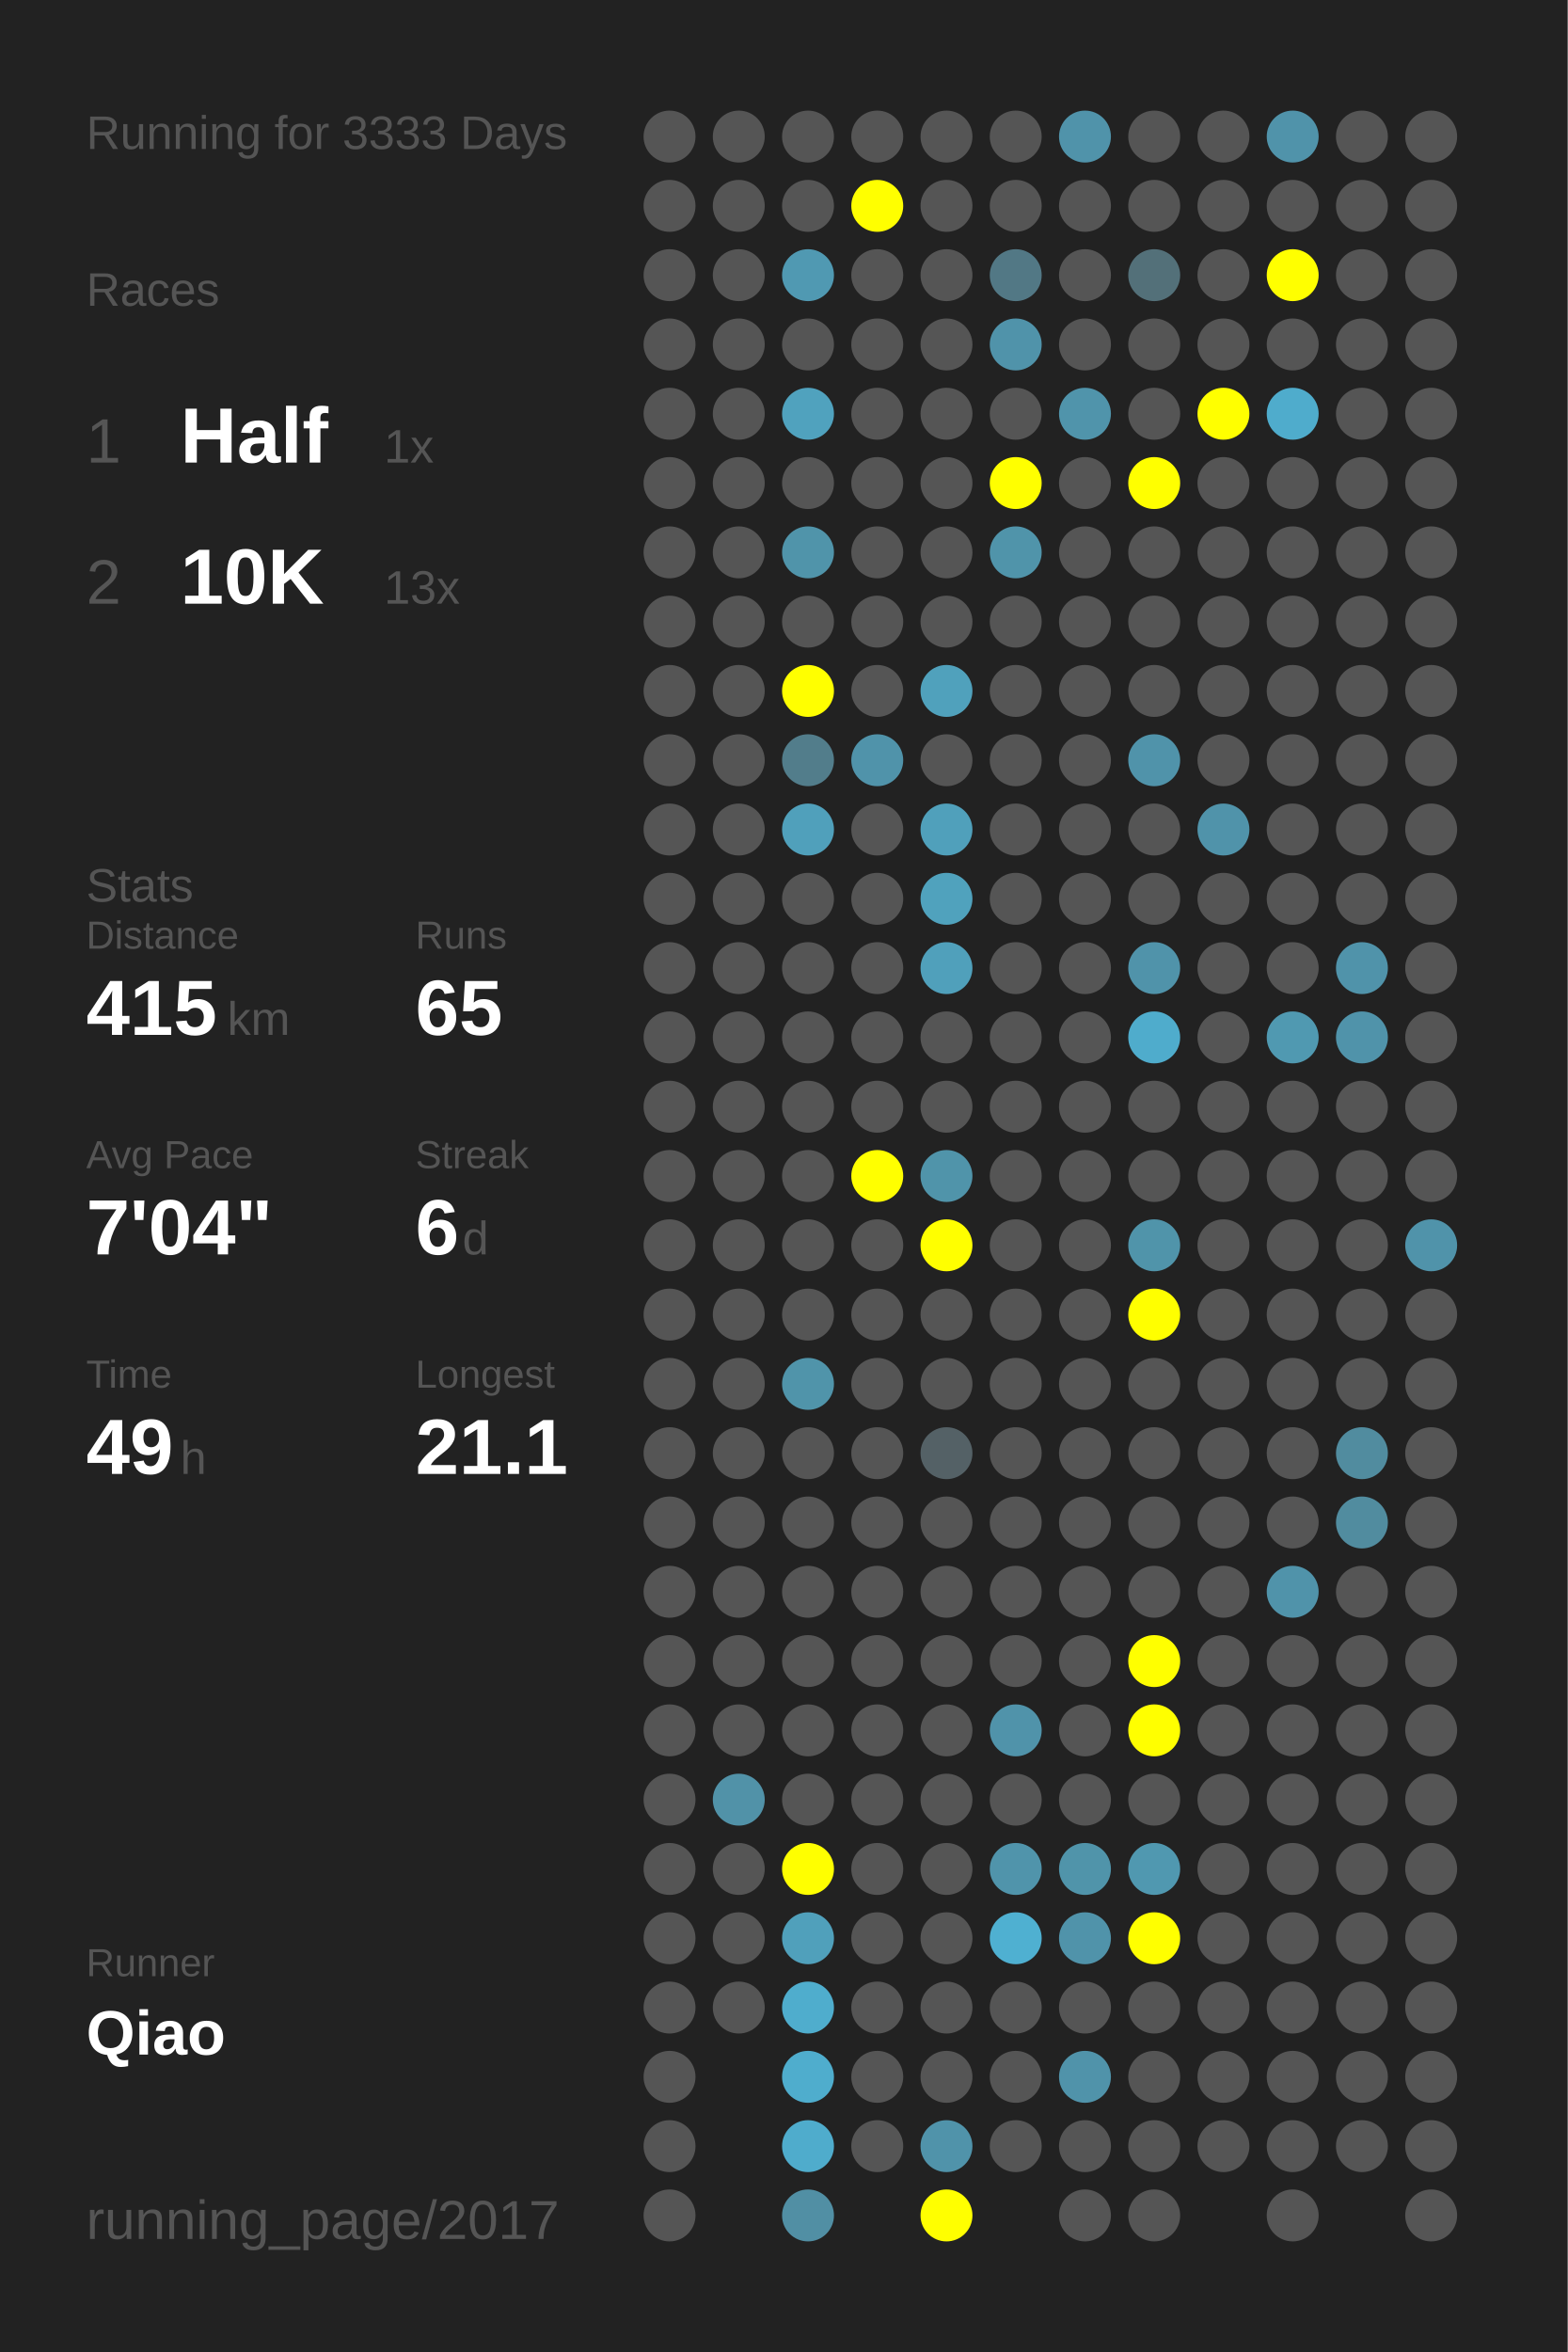
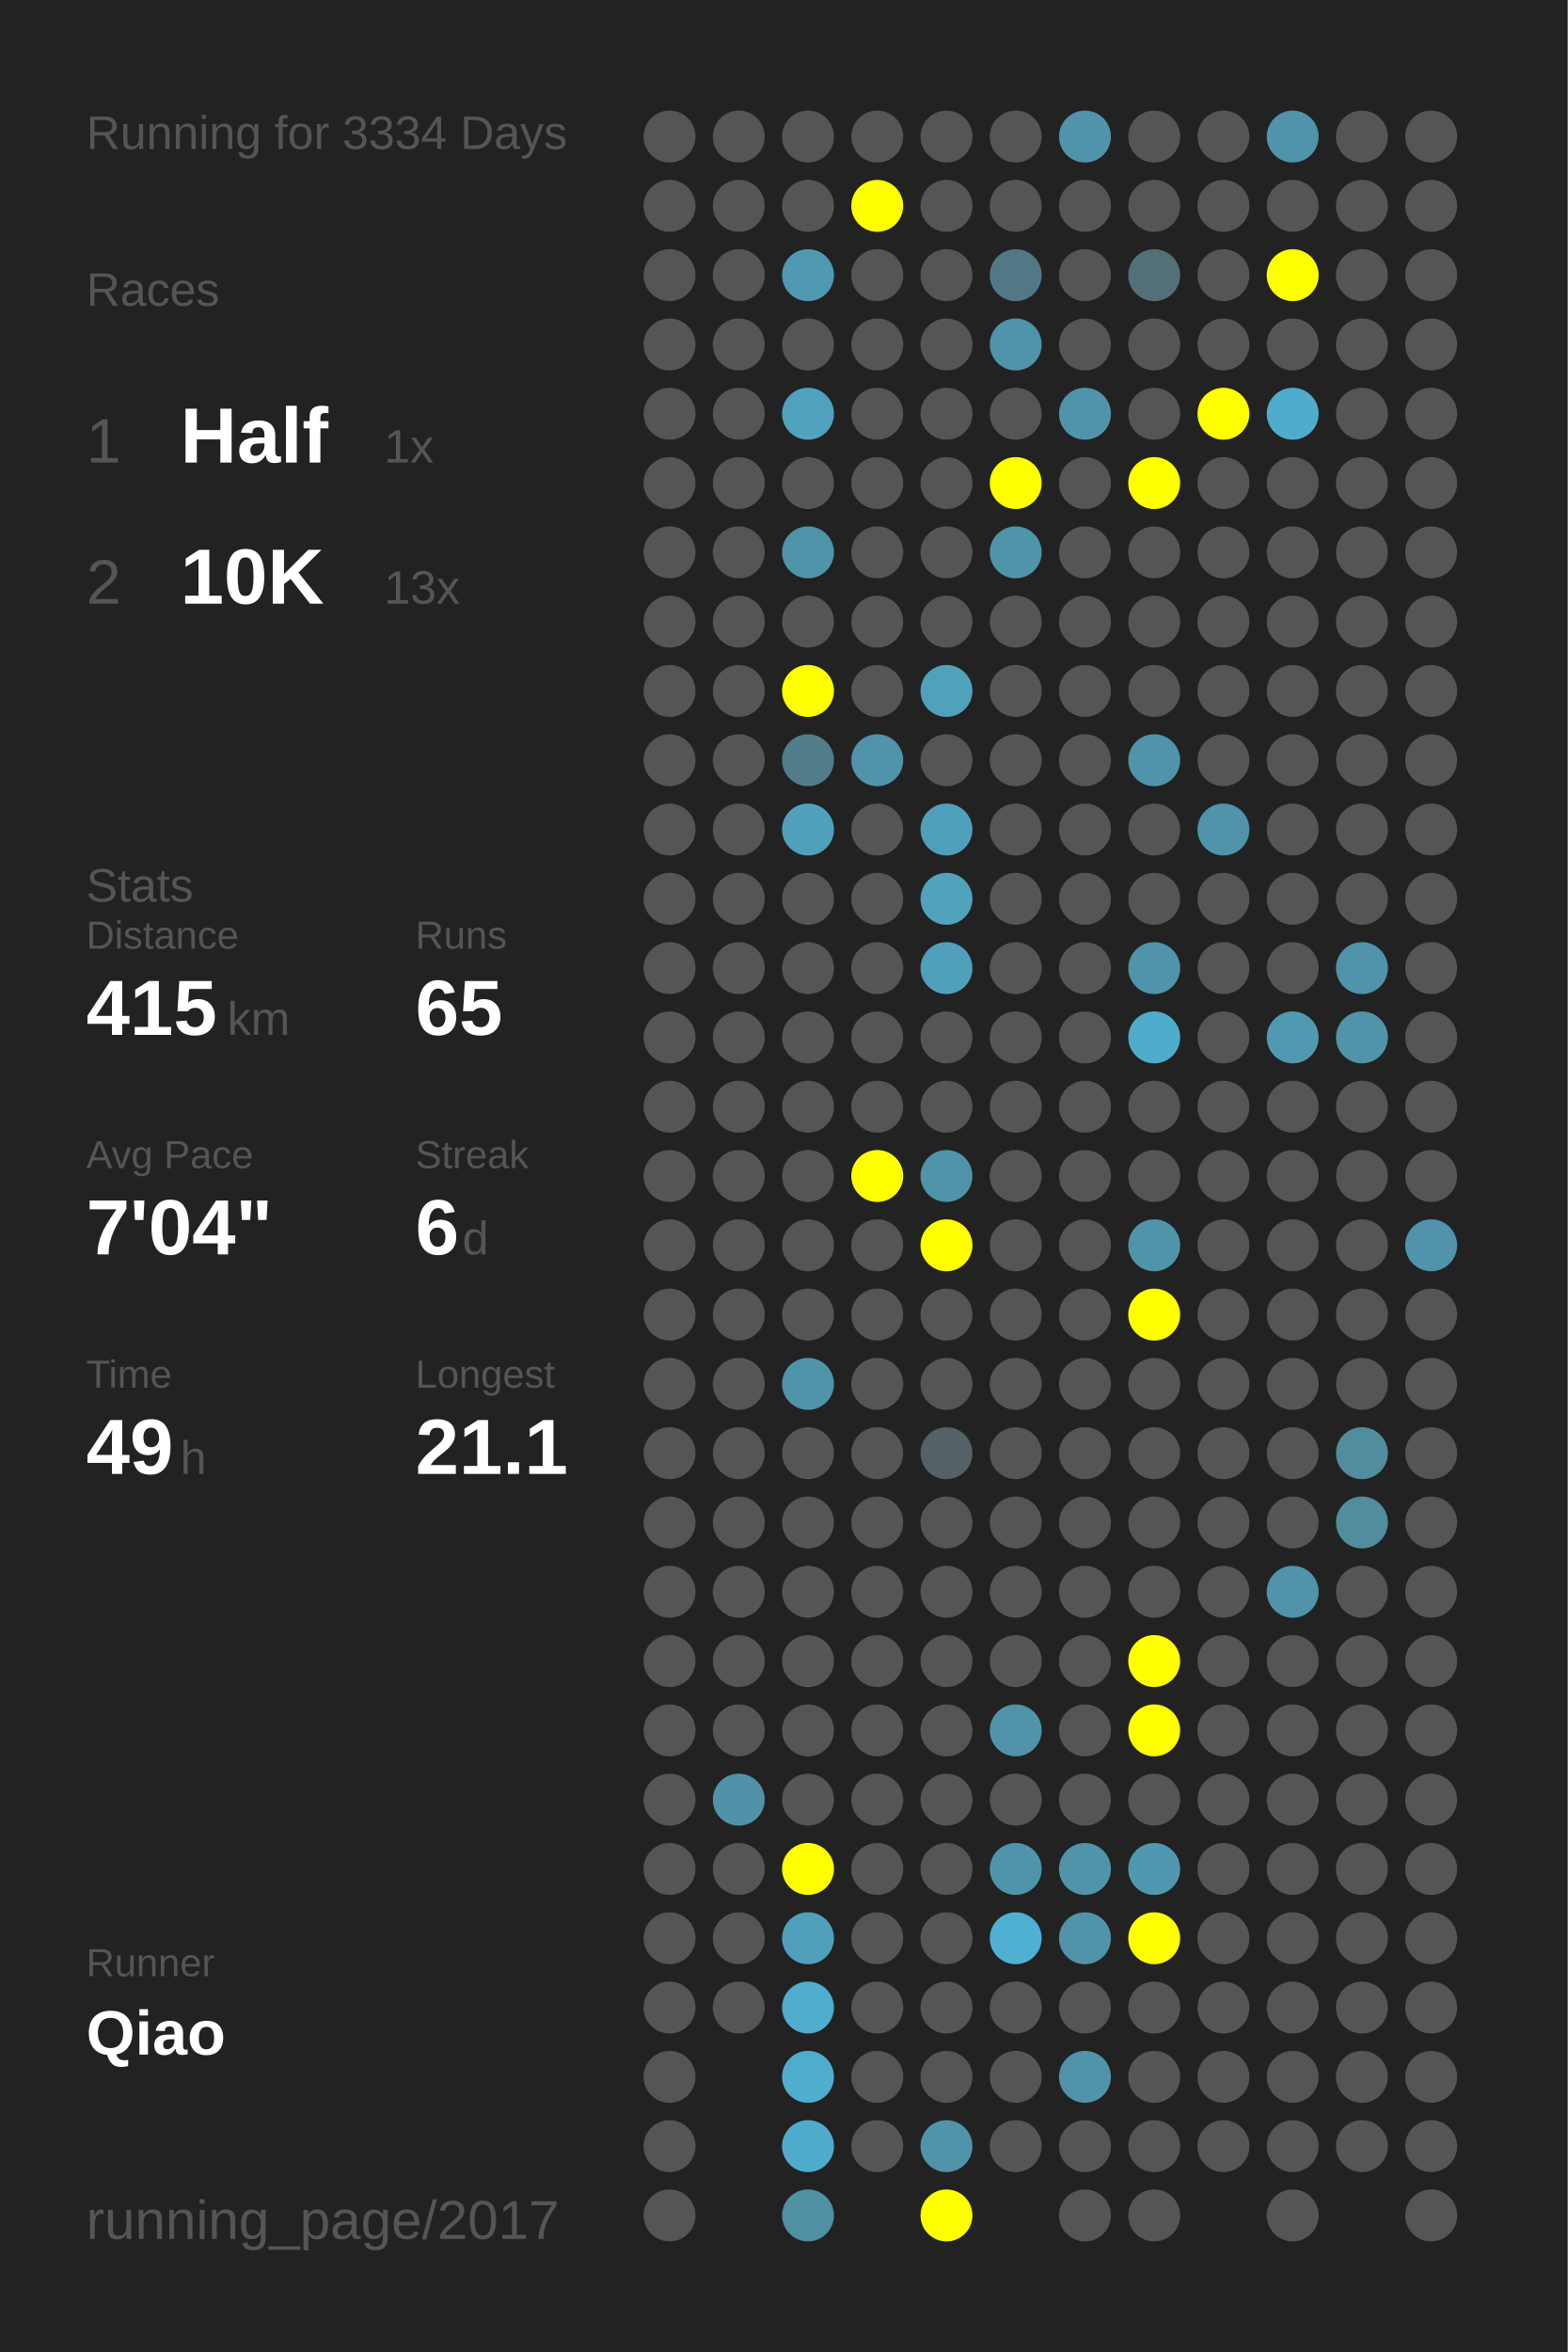
<svg xmlns="http://www.w3.org/2000/svg" baseProfile="full" height="300mm" version="1.1" viewBox="0,0,200,300" width="200mm">
  <defs />
  <rect fill="#222222" height="300" width="200" x="0" y="0" />
-   <text fill="#555555" style="font-size:6px; font-family:Arial;" x="11" y="19">Running for 3333 Days</text>
+   <text fill="#555555" style="font-size:6px; font-family:Arial;" x="11" y="19">Running for 3334 Days</text>
  <text fill="#555555" style="font-size:6px; font-family:Arial;" x="11" y="39">Races</text>
  <text fill="#555555" style="font-size:8px; font-family:Arial;" x="11" y="59">1</text>
  <text fill="#FFFFFF" style="font-size:10px; font-family:Arial; font-weight:bold;" x="23" y="59">Half</text>
  <text fill="#555555" style="font-size:6px; font-family:Arial;" x="49" y="59">1x</text>
  <text fill="#555555" style="font-size:8px; font-family:Arial;" x="11" y="77">2</text>
  <text fill="#FFFFFF" style="font-size:10px; font-family:Arial; font-weight:bold;" x="23" y="77">10K</text>
  <text fill="#555555" style="font-size:6px; font-family:Arial;" x="49" y="77">13x</text>
  <text fill="#555555" style="font-size:6px; font-family:Arial;" x="11" y="115">Stats</text>
  <text fill="#555555" style="font-size:5px; font-family:Arial;" x="11" y="121">Distance</text>
  <text fill="#FFFFFF" style="font-size:10px; font-family:Arial; font-weight:bold;" x="11" y="132">415</text>
  <text fill="#555555" style="font-size:6px; font-family:Arial;" x="29" y="132">km</text>
  <text fill="#555555" style="font-size:5px; font-family:Arial;" x="53" y="121">Runs</text>
  <text fill="#FFFFFF" style="font-size:10px; font-family:Arial; font-weight:bold;" x="53" y="132">65</text>
  <text fill="#555555" style="font-size:5px; font-family:Arial;" x="11" y="149">Avg Pace</text>
  <text fill="#FFFFFF" style="font-size:10px; font-family:Arial; font-weight:bold;" x="11" y="160">7'04"</text>
  <text fill="#555555" style="font-size:5px; font-family:Arial;" x="53" y="149">Streak</text>
  <text fill="#FFFFFF" style="font-size:10px; font-family:Arial; font-weight:bold;" x="53" y="160">6</text>
  <text fill="#555555" style="font-size:6px; font-family:Arial;" x="59" y="160">d</text>
  <text fill="#555555" style="font-size:5px; font-family:Arial;" x="11" y="177">Time</text>
  <text fill="#FFFFFF" style="font-size:10px; font-family:Arial; font-weight:bold;" x="11" y="188">49</text>
  <text fill="#555555" style="font-size:6px; font-family:Arial;" x="23" y="188">h</text>
  <text fill="#555555" style="font-size:5px; font-family:Arial;" x="53" y="177">Longest</text>
  <text fill="#FFFFFF" style="font-size:10px; font-family:Arial; font-weight:bold;" x="53" y="188">21.1</text>
  <text fill="#555555" style="font-size:5px; font-family:Arial;" x="11" y="252.065">Runner</text>
  <text fill="#FFFFFF" style="font-size:8px; font-family:Arial; font-weight:bold;" x="11" y="262.065">Qiao</text>
  <text fill="#555555" style="font-size:7px; font-family:Arial;" x="11" y="285.581">running_page/2017</text>
  <circle cx="85.417" cy="17.419" fill="#555555" r="3.312" />
  <circle cx="85.417" cy="26.258" fill="#555555" r="3.312" />
  <circle cx="85.417" cy="35.097" fill="#555555" r="3.312" />
  <circle cx="85.417" cy="43.935" fill="#555555" r="3.312" />
  <circle cx="85.417" cy="52.774" fill="#555555" r="3.312" />
  <circle cx="85.417" cy="61.613" fill="#555555" r="3.312" />
  <circle cx="85.417" cy="70.452" fill="#555555" r="3.312" />
  <circle cx="85.417" cy="79.29" fill="#555555" r="3.312" />
  <circle cx="85.417" cy="88.129" fill="#555555" r="3.312" />
  <circle cx="85.417" cy="96.968" fill="#555555" r="3.312" />
  <circle cx="85.417" cy="105.806" fill="#555555" r="3.312" />
  <circle cx="85.417" cy="114.645" fill="#555555" r="3.312" />
  <circle cx="85.417" cy="123.484" fill="#555555" r="3.312" />
  <circle cx="85.417" cy="132.323" fill="#555555" r="3.312" />
  <circle cx="85.417" cy="141.161" fill="#555555" r="3.312" />
  <circle cx="85.417" cy="150" fill="#555555" r="3.312" />
  <circle cx="85.417" cy="158.839" fill="#555555" r="3.312" />
  <circle cx="85.417" cy="167.677" fill="#555555" r="3.312" />
  <circle cx="85.417" cy="176.516" fill="#555555" r="3.312" />
  <circle cx="85.417" cy="185.355" fill="#555555" r="3.312" />
  <circle cx="85.417" cy="194.194" fill="#555555" r="3.312" />
  <circle cx="85.417" cy="203.032" fill="#555555" r="3.312" />
  <circle cx="85.417" cy="211.871" fill="#555555" r="3.312" />
  <circle cx="85.417" cy="220.71" fill="#555555" r="3.312" />
  <circle cx="85.417" cy="229.548" fill="#555555" r="3.312" />
  <circle cx="85.417" cy="238.387" fill="#555555" r="3.312" />
  <circle cx="85.417" cy="247.226" fill="#555555" r="3.312" />
  <circle cx="85.417" cy="256.065" fill="#555555" r="3.312" />
  <circle cx="85.417" cy="264.903" fill="#555555" r="3.312" />
  <circle cx="85.417" cy="273.742" fill="#555555" r="3.312" />
  <circle cx="85.417" cy="282.581" fill="#555555" r="3.312" />
  <circle cx="94.25" cy="17.419" fill="#555555" r="3.312" />
  <circle cx="94.25" cy="26.258" fill="#555555" r="3.312" />
  <circle cx="94.25" cy="35.097" fill="#555555" r="3.312" />
  <circle cx="94.25" cy="43.935" fill="#555555" r="3.312" />
  <circle cx="94.25" cy="52.774" fill="#555555" r="3.312" />
  <circle cx="94.25" cy="61.613" fill="#555555" r="3.312" />
  <circle cx="94.25" cy="70.452" fill="#555555" r="3.312" />
  <circle cx="94.25" cy="79.29" fill="#555555" r="3.312" />
  <circle cx="94.25" cy="88.129" fill="#555555" r="3.312" />
  <circle cx="94.25" cy="96.968" fill="#555555" r="3.312" />
  <circle cx="94.25" cy="105.806" fill="#555555" r="3.312" />
  <circle cx="94.25" cy="114.645" fill="#555555" r="3.312" />
  <circle cx="94.25" cy="123.484" fill="#555555" r="3.312" />
  <circle cx="94.25" cy="132.323" fill="#555555" r="3.312" />
  <circle cx="94.25" cy="141.161" fill="#555555" r="3.312" />
  <circle cx="94.25" cy="150" fill="#555555" r="3.312" />
  <circle cx="94.25" cy="158.839" fill="#555555" r="3.312" />
  <circle cx="94.25" cy="167.677" fill="#555555" r="3.312" />
  <circle cx="94.25" cy="176.516" fill="#555555" r="3.312" />
  <circle cx="94.25" cy="185.355" fill="#555555" r="3.312" />
  <circle cx="94.25" cy="194.194" fill="#555555" r="3.312" />
  <circle cx="94.25" cy="203.032" fill="#555555" r="3.312" />
  <circle cx="94.25" cy="211.871" fill="#555555" r="3.312" />
  <circle cx="94.25" cy="220.71" fill="#555555" r="3.312" />
  <circle cx="94.25" cy="229.548" fill="#5192a8" r="3.312" />
  <circle cx="94.25" cy="238.387" fill="#555555" r="3.312" />
  <circle cx="94.25" cy="247.226" fill="#555555" r="3.312" />
  <circle cx="94.25" cy="256.065" fill="#555555" r="3.312" />
  <circle cx="103.083" cy="17.419" fill="#555555" r="3.312" />
  <circle cx="103.083" cy="26.258" fill="#555555" r="3.312" />
  <circle cx="103.083" cy="35.097" fill="#5099b2" r="3.312" />
  <circle cx="103.083" cy="43.935" fill="#555555" r="3.312" />
  <circle cx="103.083" cy="52.774" fill="#50a2be" r="3.312" />
  <circle cx="103.083" cy="61.613" fill="#555555" r="3.312" />
  <circle cx="103.083" cy="70.452" fill="#5094aa" r="3.312" />
  <circle cx="103.083" cy="79.29" fill="#555555" r="3.312" />
  <circle cx="103.083" cy="88.129" fill="#FFFF00" r="3.312" />
  <circle cx="103.083" cy="96.968" fill="#527d8b" r="3.312" />
  <circle cx="103.083" cy="105.806" fill="#50a0bb" r="3.312" />
  <circle cx="103.083" cy="114.645" fill="#555555" r="3.312" />
  <circle cx="103.083" cy="123.484" fill="#555555" r="3.312" />
  <circle cx="103.083" cy="132.323" fill="#555555" r="3.312" />
  <circle cx="103.083" cy="141.161" fill="#555555" r="3.312" />
  <circle cx="103.083" cy="150" fill="#555555" r="3.312" />
  <circle cx="103.083" cy="158.839" fill="#555555" r="3.312" />
  <circle cx="103.083" cy="167.677" fill="#555555" r="3.312" />
  <circle cx="103.083" cy="176.516" fill="#5094aa" r="3.312" />
  <circle cx="103.083" cy="185.355" fill="#555555" r="3.312" />
  <circle cx="103.083" cy="194.194" fill="#555555" r="3.312" />
  <circle cx="103.083" cy="203.032" fill="#555555" r="3.312" />
  <circle cx="103.083" cy="211.871" fill="#555555" r="3.312" />
  <circle cx="103.083" cy="220.71" fill="#555555" r="3.312" />
  <circle cx="103.083" cy="229.548" fill="#555555" r="3.312" />
  <circle cx="103.083" cy="238.387" fill="#FFFF00" r="3.312" />
  <circle cx="103.083" cy="247.226" fill="#50a0bb" r="3.312" />
  <circle cx="103.083" cy="256.065" fill="#4fadcd" r="3.312" />
  <circle cx="103.083" cy="264.903" fill="#4fadcd" r="3.312" />
  <circle cx="103.083" cy="273.742" fill="#4faccc" r="3.312" />
  <circle cx="103.083" cy="282.581" fill="#518fa4" r="3.312" />
  <circle cx="111.917" cy="17.419" fill="#555555" r="3.312" />
  <circle cx="111.917" cy="26.258" fill="#FFFF00" r="3.312" />
  <circle cx="111.917" cy="35.097" fill="#555555" r="3.312" />
  <circle cx="111.917" cy="43.935" fill="#555555" r="3.312" />
  <circle cx="111.917" cy="52.774" fill="#555555" r="3.312" />
  <circle cx="111.917" cy="61.613" fill="#555555" r="3.312" />
  <circle cx="111.917" cy="70.452" fill="#555555" r="3.312" />
  <circle cx="111.917" cy="79.29" fill="#555555" r="3.312" />
  <circle cx="111.917" cy="88.129" fill="#555555" r="3.312" />
  <circle cx="111.917" cy="96.968" fill="#5093aa" r="3.312" />
  <circle cx="111.917" cy="105.806" fill="#555555" r="3.312" />
  <circle cx="111.917" cy="114.645" fill="#555555" r="3.312" />
  <circle cx="111.917" cy="123.484" fill="#555555" r="3.312" />
  <circle cx="111.917" cy="132.323" fill="#555555" r="3.312" />
  <circle cx="111.917" cy="141.161" fill="#555555" r="3.312" />
  <circle cx="111.917" cy="150" fill="#FFFF00" r="3.312" />
  <circle cx="111.917" cy="158.839" fill="#555555" r="3.312" />
  <circle cx="111.917" cy="167.677" fill="#555555" r="3.312" />
  <circle cx="111.917" cy="176.516" fill="#555555" r="3.312" />
  <circle cx="111.917" cy="185.355" fill="#555555" r="3.312" />
  <circle cx="111.917" cy="194.194" fill="#555555" r="3.312" />
  <circle cx="111.917" cy="203.032" fill="#555555" r="3.312" />
  <circle cx="111.917" cy="211.871" fill="#555555" r="3.312" />
  <circle cx="111.917" cy="220.71" fill="#555555" r="3.312" />
  <circle cx="111.917" cy="229.548" fill="#555555" r="3.312" />
  <circle cx="111.917" cy="238.387" fill="#555555" r="3.312" />
  <circle cx="111.917" cy="247.226" fill="#555555" r="3.312" />
  <circle cx="111.917" cy="256.065" fill="#555555" r="3.312" />
  <circle cx="111.917" cy="264.903" fill="#555555" r="3.312" />
  <circle cx="111.917" cy="273.742" fill="#555555" r="3.312" />
  <circle cx="120.75" cy="17.419" fill="#555555" r="3.312" />
  <circle cx="120.75" cy="26.258" fill="#555555" r="3.312" />
  <circle cx="120.75" cy="35.097" fill="#555555" r="3.312" />
  <circle cx="120.75" cy="43.935" fill="#555555" r="3.312" />
  <circle cx="120.75" cy="52.774" fill="#555555" r="3.312" />
  <circle cx="120.75" cy="61.613" fill="#555555" r="3.312" />
  <circle cx="120.75" cy="70.452" fill="#555555" r="3.312" />
  <circle cx="120.75" cy="79.29" fill="#555555" r="3.312" />
  <circle cx="120.75" cy="88.129" fill="#50a1bc" r="3.312" />
  <circle cx="120.75" cy="96.968" fill="#555555" r="3.312" />
  <circle cx="120.75" cy="105.806" fill="#50a0bb" r="3.312" />
  <circle cx="120.75" cy="114.645" fill="#50a2bd" r="3.312" />
  <circle cx="120.75" cy="123.484" fill="#50a0bb" r="3.312" />
  <circle cx="120.75" cy="132.323" fill="#555555" r="3.312" />
  <circle cx="120.75" cy="141.161" fill="#555555" r="3.312" />
  <circle cx="120.75" cy="150" fill="#5094aa" r="3.312" />
  <circle cx="120.75" cy="158.839" fill="#FFFF00" r="3.312" />
  <circle cx="120.75" cy="167.677" fill="#555555" r="3.312" />
  <circle cx="120.75" cy="176.516" fill="#555555" r="3.312" />
  <circle cx="120.75" cy="185.355" fill="#546166" r="3.312" />
  <circle cx="120.75" cy="194.194" fill="#555555" r="3.312" />
  <circle cx="120.75" cy="203.032" fill="#555555" r="3.312" />
  <circle cx="120.75" cy="211.871" fill="#555555" r="3.312" />
  <circle cx="120.75" cy="220.71" fill="#555555" r="3.312" />
  <circle cx="120.75" cy="229.548" fill="#555555" r="3.312" />
  <circle cx="120.75" cy="238.387" fill="#555555" r="3.312" />
  <circle cx="120.75" cy="247.226" fill="#555555" r="3.312" />
  <circle cx="120.75" cy="256.065" fill="#555555" r="3.312" />
  <circle cx="120.75" cy="264.903" fill="#555555" r="3.312" />
  <circle cx="120.75" cy="273.742" fill="#5093aa" r="3.312" />
  <circle cx="120.75" cy="282.581" fill="#FFFF00" r="3.312" />
  <circle cx="129.583" cy="17.419" fill="#555555" r="3.312" />
  <circle cx="129.583" cy="26.258" fill="#555555" r="3.312" />
  <circle cx="129.583" cy="35.097" fill="#527885" r="3.312" />
  <circle cx="129.583" cy="43.935" fill="#5093aa" r="3.312" />
  <circle cx="129.583" cy="52.774" fill="#555555" r="3.312" />
  <circle cx="129.583" cy="61.613" fill="#FFFF00" r="3.312" />
  <circle cx="129.583" cy="70.452" fill="#5094aa" r="3.312" />
  <circle cx="129.583" cy="79.29" fill="#555555" r="3.312" />
  <circle cx="129.583" cy="88.129" fill="#555555" r="3.312" />
  <circle cx="129.583" cy="96.968" fill="#555555" r="3.312" />
  <circle cx="129.583" cy="105.806" fill="#555555" r="3.312" />
  <circle cx="129.583" cy="114.645" fill="#555555" r="3.312" />
  <circle cx="129.583" cy="123.484" fill="#555555" r="3.312" />
  <circle cx="129.583" cy="132.323" fill="#555555" r="3.312" />
  <circle cx="129.583" cy="141.161" fill="#555555" r="3.312" />
  <circle cx="129.583" cy="150" fill="#555555" r="3.312" />
  <circle cx="129.583" cy="158.839" fill="#555555" r="3.312" />
  <circle cx="129.583" cy="167.677" fill="#555555" r="3.312" />
  <circle cx="129.583" cy="176.516" fill="#555555" r="3.312" />
  <circle cx="129.583" cy="185.355" fill="#555555" r="3.312" />
  <circle cx="129.583" cy="194.194" fill="#555555" r="3.312" />
  <circle cx="129.583" cy="203.032" fill="#555555" r="3.312" />
  <circle cx="129.583" cy="211.871" fill="#555555" r="3.312" />
  <circle cx="129.583" cy="220.71" fill="#5093aa" r="3.312" />
  <circle cx="129.583" cy="229.548" fill="#555555" r="3.312" />
  <circle cx="129.583" cy="238.387" fill="#5094ab" r="3.312" />
  <circle cx="129.583" cy="247.226" fill="#4fb0d1" r="3.312" />
  <circle cx="129.583" cy="256.065" fill="#555555" r="3.312" />
  <circle cx="129.583" cy="264.903" fill="#555555" r="3.312" />
  <circle cx="129.583" cy="273.742" fill="#555555" r="3.312" />
  <circle cx="138.417" cy="17.419" fill="#5093aa" r="3.312" />
  <circle cx="138.417" cy="26.258" fill="#555555" r="3.312" />
  <circle cx="138.417" cy="35.097" fill="#555555" r="3.312" />
  <circle cx="138.417" cy="43.935" fill="#555555" r="3.312" />
  <circle cx="138.417" cy="52.774" fill="#5094ab" r="3.312" />
  <circle cx="138.417" cy="61.613" fill="#555555" r="3.312" />
  <circle cx="138.417" cy="70.452" fill="#555555" r="3.312" />
  <circle cx="138.417" cy="79.29" fill="#555555" r="3.312" />
  <circle cx="138.417" cy="88.129" fill="#555555" r="3.312" />
  <circle cx="138.417" cy="96.968" fill="#555555" r="3.312" />
  <circle cx="138.417" cy="105.806" fill="#555555" r="3.312" />
  <circle cx="138.417" cy="114.645" fill="#555555" r="3.312" />
  <circle cx="138.417" cy="123.484" fill="#555555" r="3.312" />
  <circle cx="138.417" cy="132.323" fill="#555555" r="3.312" />
  <circle cx="138.417" cy="141.161" fill="#555555" r="3.312" />
  <circle cx="138.417" cy="150" fill="#555555" r="3.312" />
  <circle cx="138.417" cy="158.839" fill="#555555" r="3.312" />
  <circle cx="138.417" cy="167.677" fill="#555555" r="3.312" />
  <circle cx="138.417" cy="176.516" fill="#555555" r="3.312" />
  <circle cx="138.417" cy="185.355" fill="#555555" r="3.312" />
  <circle cx="138.417" cy="194.194" fill="#555555" r="3.312" />
  <circle cx="138.417" cy="203.032" fill="#555555" r="3.312" />
  <circle cx="138.417" cy="211.871" fill="#555555" r="3.312" />
  <circle cx="138.417" cy="220.71" fill="#555555" r="3.312" />
  <circle cx="138.417" cy="229.548" fill="#555555" r="3.312" />
  <circle cx="138.417" cy="238.387" fill="#5094aa" r="3.312" />
  <circle cx="138.417" cy="247.226" fill="#5093aa" r="3.312" />
  <circle cx="138.417" cy="256.065" fill="#555555" r="3.312" />
  <circle cx="138.417" cy="264.903" fill="#5093aa" r="3.312" />
  <circle cx="138.417" cy="273.742" fill="#555555" r="3.312" />
  <circle cx="138.417" cy="282.581" fill="#555555" r="3.312" />
  <circle cx="147.25" cy="17.419" fill="#555555" r="3.312" />
  <circle cx="147.25" cy="26.258" fill="#555555" r="3.312" />
  <circle cx="147.25" cy="35.097" fill="#537079" r="3.312" />
  <circle cx="147.25" cy="43.935" fill="#555555" r="3.312" />
  <circle cx="147.25" cy="52.774" fill="#555555" r="3.312" />
  <circle cx="147.25" cy="61.613" fill="#FFFF00" r="3.312" />
  <circle cx="147.25" cy="70.452" fill="#555555" r="3.312" />
  <circle cx="147.25" cy="79.29" fill="#555555" r="3.312" />
  <circle cx="147.25" cy="88.129" fill="#555555" r="3.312" />
  <circle cx="147.25" cy="96.968" fill="#5093aa" r="3.312" />
  <circle cx="147.25" cy="105.806" fill="#555555" r="3.312" />
  <circle cx="147.25" cy="114.645" fill="#555555" r="3.312" />
  <circle cx="147.25" cy="123.484" fill="#5093aa" r="3.312" />
  <circle cx="147.25" cy="132.323" fill="#4faccc" r="3.312" />
  <circle cx="147.25" cy="141.161" fill="#555555" r="3.312" />
  <circle cx="147.25" cy="150" fill="#555555" r="3.312" />
  <circle cx="147.25" cy="158.839" fill="#5094aa" r="3.312" />
  <circle cx="147.25" cy="167.677" fill="#FFFF00" r="3.312" />
  <circle cx="147.25" cy="176.516" fill="#555555" r="3.312" />
  <circle cx="147.25" cy="185.355" fill="#555555" r="3.312" />
  <circle cx="147.25" cy="194.194" fill="#555555" r="3.312" />
  <circle cx="147.25" cy="203.032" fill="#555555" r="3.312" />
  <circle cx="147.25" cy="211.871" fill="#FFFF00" r="3.312" />
  <circle cx="147.25" cy="220.71" fill="#FFFF00" r="3.312" />
  <circle cx="147.25" cy="229.548" fill="#555555" r="3.312" />
  <circle cx="147.25" cy="238.387" fill="#5098b0" r="3.312" />
  <circle cx="147.25" cy="247.226" fill="#FFFF00" r="3.312" />
  <circle cx="147.25" cy="256.065" fill="#555555" r="3.312" />
  <circle cx="147.25" cy="264.903" fill="#555555" r="3.312" />
  <circle cx="147.25" cy="273.742" fill="#555555" r="3.312" />
  <circle cx="147.25" cy="282.581" fill="#555555" r="3.312" />
  <circle cx="156.083" cy="17.419" fill="#555555" r="3.312" />
  <circle cx="156.083" cy="26.258" fill="#555555" r="3.312" />
  <circle cx="156.083" cy="35.097" fill="#555555" r="3.312" />
  <circle cx="156.083" cy="43.935" fill="#555555" r="3.312" />
  <circle cx="156.083" cy="52.774" fill="#FFFF00" r="3.312" />
  <circle cx="156.083" cy="61.613" fill="#555555" r="3.312" />
  <circle cx="156.083" cy="70.452" fill="#555555" r="3.312" />
  <circle cx="156.083" cy="79.29" fill="#555555" r="3.312" />
  <circle cx="156.083" cy="88.129" fill="#555555" r="3.312" />
  <circle cx="156.083" cy="96.968" fill="#555555" r="3.312" />
  <circle cx="156.083" cy="105.806" fill="#5093aa" r="3.312" />
  <circle cx="156.083" cy="114.645" fill="#555555" r="3.312" />
  <circle cx="156.083" cy="123.484" fill="#555555" r="3.312" />
  <circle cx="156.083" cy="132.323" fill="#555555" r="3.312" />
  <circle cx="156.083" cy="141.161" fill="#555555" r="3.312" />
  <circle cx="156.083" cy="150" fill="#555555" r="3.312" />
  <circle cx="156.083" cy="158.839" fill="#555555" r="3.312" />
  <circle cx="156.083" cy="167.677" fill="#555555" r="3.312" />
  <circle cx="156.083" cy="176.516" fill="#555555" r="3.312" />
  <circle cx="156.083" cy="185.355" fill="#555555" r="3.312" />
  <circle cx="156.083" cy="194.194" fill="#555555" r="3.312" />
  <circle cx="156.083" cy="203.032" fill="#555555" r="3.312" />
  <circle cx="156.083" cy="211.871" fill="#555555" r="3.312" />
  <circle cx="156.083" cy="220.71" fill="#555555" r="3.312" />
  <circle cx="156.083" cy="229.548" fill="#555555" r="3.312" />
  <circle cx="156.083" cy="238.387" fill="#555555" r="3.312" />
  <circle cx="156.083" cy="247.226" fill="#555555" r="3.312" />
  <circle cx="156.083" cy="256.065" fill="#555555" r="3.312" />
  <circle cx="156.083" cy="264.903" fill="#555555" r="3.312" />
  <circle cx="156.083" cy="273.742" fill="#555555" r="3.312" />
  <circle cx="164.917" cy="17.419" fill="#5093aa" r="3.312" />
  <circle cx="164.917" cy="26.258" fill="#555555" r="3.312" />
  <circle cx="164.917" cy="35.097" fill="#FFFF00" r="3.312" />
  <circle cx="164.917" cy="43.935" fill="#555555" r="3.312" />
  <circle cx="164.917" cy="52.774" fill="#4faccc" r="3.312" />
  <circle cx="164.917" cy="61.613" fill="#555555" r="3.312" />
  <circle cx="164.917" cy="70.452" fill="#555555" r="3.312" />
  <circle cx="164.917" cy="79.29" fill="#555555" r="3.312" />
  <circle cx="164.917" cy="88.129" fill="#555555" r="3.312" />
  <circle cx="164.917" cy="96.968" fill="#555555" r="3.312" />
  <circle cx="164.917" cy="105.806" fill="#555555" r="3.312" />
  <circle cx="164.917" cy="114.645" fill="#555555" r="3.312" />
  <circle cx="164.917" cy="123.484" fill="#555555" r="3.312" />
  <circle cx="164.917" cy="132.323" fill="#5099b1" r="3.312" />
  <circle cx="164.917" cy="141.161" fill="#555555" r="3.312" />
  <circle cx="164.917" cy="150" fill="#555555" r="3.312" />
  <circle cx="164.917" cy="158.839" fill="#555555" r="3.312" />
  <circle cx="164.917" cy="167.677" fill="#555555" r="3.312" />
  <circle cx="164.917" cy="176.516" fill="#555555" r="3.312" />
  <circle cx="164.917" cy="185.355" fill="#555555" r="3.312" />
  <circle cx="164.917" cy="194.194" fill="#555555" r="3.312" />
  <circle cx="164.917" cy="203.032" fill="#5093aa" r="3.312" />
  <circle cx="164.917" cy="211.871" fill="#555555" r="3.312" />
  <circle cx="164.917" cy="220.71" fill="#555555" r="3.312" />
  <circle cx="164.917" cy="229.548" fill="#555555" r="3.312" />
  <circle cx="164.917" cy="238.387" fill="#555555" r="3.312" />
  <circle cx="164.917" cy="247.226" fill="#555555" r="3.312" />
  <circle cx="164.917" cy="256.065" fill="#555555" r="3.312" />
  <circle cx="164.917" cy="264.903" fill="#555555" r="3.312" />
  <circle cx="164.917" cy="273.742" fill="#555555" r="3.312" />
  <circle cx="164.917" cy="282.581" fill="#555555" r="3.312" />
  <circle cx="173.75" cy="17.419" fill="#555555" r="3.312" />
  <circle cx="173.75" cy="26.258" fill="#555555" r="3.312" />
  <circle cx="173.75" cy="35.097" fill="#555555" r="3.312" />
  <circle cx="173.75" cy="43.935" fill="#555555" r="3.312" />
  <circle cx="173.75" cy="52.774" fill="#555555" r="3.312" />
  <circle cx="173.75" cy="61.613" fill="#555555" r="3.312" />
  <circle cx="173.75" cy="70.452" fill="#555555" r="3.312" />
  <circle cx="173.75" cy="79.29" fill="#555555" r="3.312" />
  <circle cx="173.75" cy="88.129" fill="#555555" r="3.312" />
  <circle cx="173.75" cy="96.968" fill="#555555" r="3.312" />
  <circle cx="173.75" cy="105.806" fill="#555555" r="3.312" />
  <circle cx="173.75" cy="114.645" fill="#555555" r="3.312" />
  <circle cx="173.75" cy="123.484" fill="#5093aa" r="3.312" />
  <circle cx="173.75" cy="132.323" fill="#5093aa" r="3.312" />
  <circle cx="173.75" cy="141.161" fill="#555555" r="3.312" />
  <circle cx="173.75" cy="150" fill="#555555" r="3.312" />
  <circle cx="173.75" cy="158.839" fill="#555555" r="3.312" />
  <circle cx="173.75" cy="167.677" fill="#555555" r="3.312" />
  <circle cx="173.75" cy="176.516" fill="#555555" r="3.312" />
  <circle cx="173.75" cy="185.355" fill="#518c9f" r="3.312" />
  <circle cx="173.75" cy="194.194" fill="#518c9f" r="3.312" />
  <circle cx="173.75" cy="203.032" fill="#555555" r="3.312" />
  <circle cx="173.75" cy="211.871" fill="#555555" r="3.312" />
  <circle cx="173.75" cy="220.71" fill="#555555" r="3.312" />
  <circle cx="173.75" cy="229.548" fill="#555555" r="3.312" />
  <circle cx="173.75" cy="238.387" fill="#555555" r="3.312" />
  <circle cx="173.75" cy="247.226" fill="#555555" r="3.312" />
  <circle cx="173.75" cy="256.065" fill="#555555" r="3.312" />
  <circle cx="173.75" cy="264.903" fill="#555555" r="3.312" />
  <circle cx="173.75" cy="273.742" fill="#555555" r="3.312" />
  <circle cx="182.583" cy="17.419" fill="#555555" r="3.312" />
  <circle cx="182.583" cy="26.258" fill="#555555" r="3.312" />
  <circle cx="182.583" cy="35.097" fill="#555555" r="3.312" />
  <circle cx="182.583" cy="43.935" fill="#555555" r="3.312" />
  <circle cx="182.583" cy="52.774" fill="#555555" r="3.312" />
  <circle cx="182.583" cy="61.613" fill="#555555" r="3.312" />
  <circle cx="182.583" cy="70.452" fill="#555555" r="3.312" />
  <circle cx="182.583" cy="79.29" fill="#555555" r="3.312" />
  <circle cx="182.583" cy="88.129" fill="#555555" r="3.312" />
  <circle cx="182.583" cy="96.968" fill="#555555" r="3.312" />
  <circle cx="182.583" cy="105.806" fill="#555555" r="3.312" />
  <circle cx="182.583" cy="114.645" fill="#555555" r="3.312" />
  <circle cx="182.583" cy="123.484" fill="#555555" r="3.312" />
  <circle cx="182.583" cy="132.323" fill="#555555" r="3.312" />
  <circle cx="182.583" cy="141.161" fill="#555555" r="3.312" />
  <circle cx="182.583" cy="150" fill="#555555" r="3.312" />
  <circle cx="182.583" cy="158.839" fill="#5093aa" r="3.312" />
  <circle cx="182.583" cy="167.677" fill="#555555" r="3.312" />
  <circle cx="182.583" cy="176.516" fill="#555555" r="3.312" />
  <circle cx="182.583" cy="185.355" fill="#555555" r="3.312" />
  <circle cx="182.583" cy="194.194" fill="#555555" r="3.312" />
  <circle cx="182.583" cy="203.032" fill="#555555" r="3.312" />
  <circle cx="182.583" cy="211.871" fill="#555555" r="3.312" />
  <circle cx="182.583" cy="220.71" fill="#555555" r="3.312" />
  <circle cx="182.583" cy="229.548" fill="#555555" r="3.312" />
  <circle cx="182.583" cy="238.387" fill="#555555" r="3.312" />
  <circle cx="182.583" cy="247.226" fill="#555555" r="3.312" />
  <circle cx="182.583" cy="256.065" fill="#555555" r="3.312" />
  <circle cx="182.583" cy="264.903" fill="#555555" r="3.312" />
  <circle cx="182.583" cy="273.742" fill="#555555" r="3.312" />
  <circle cx="182.583" cy="282.581" fill="#555555" r="3.312" />
</svg>
